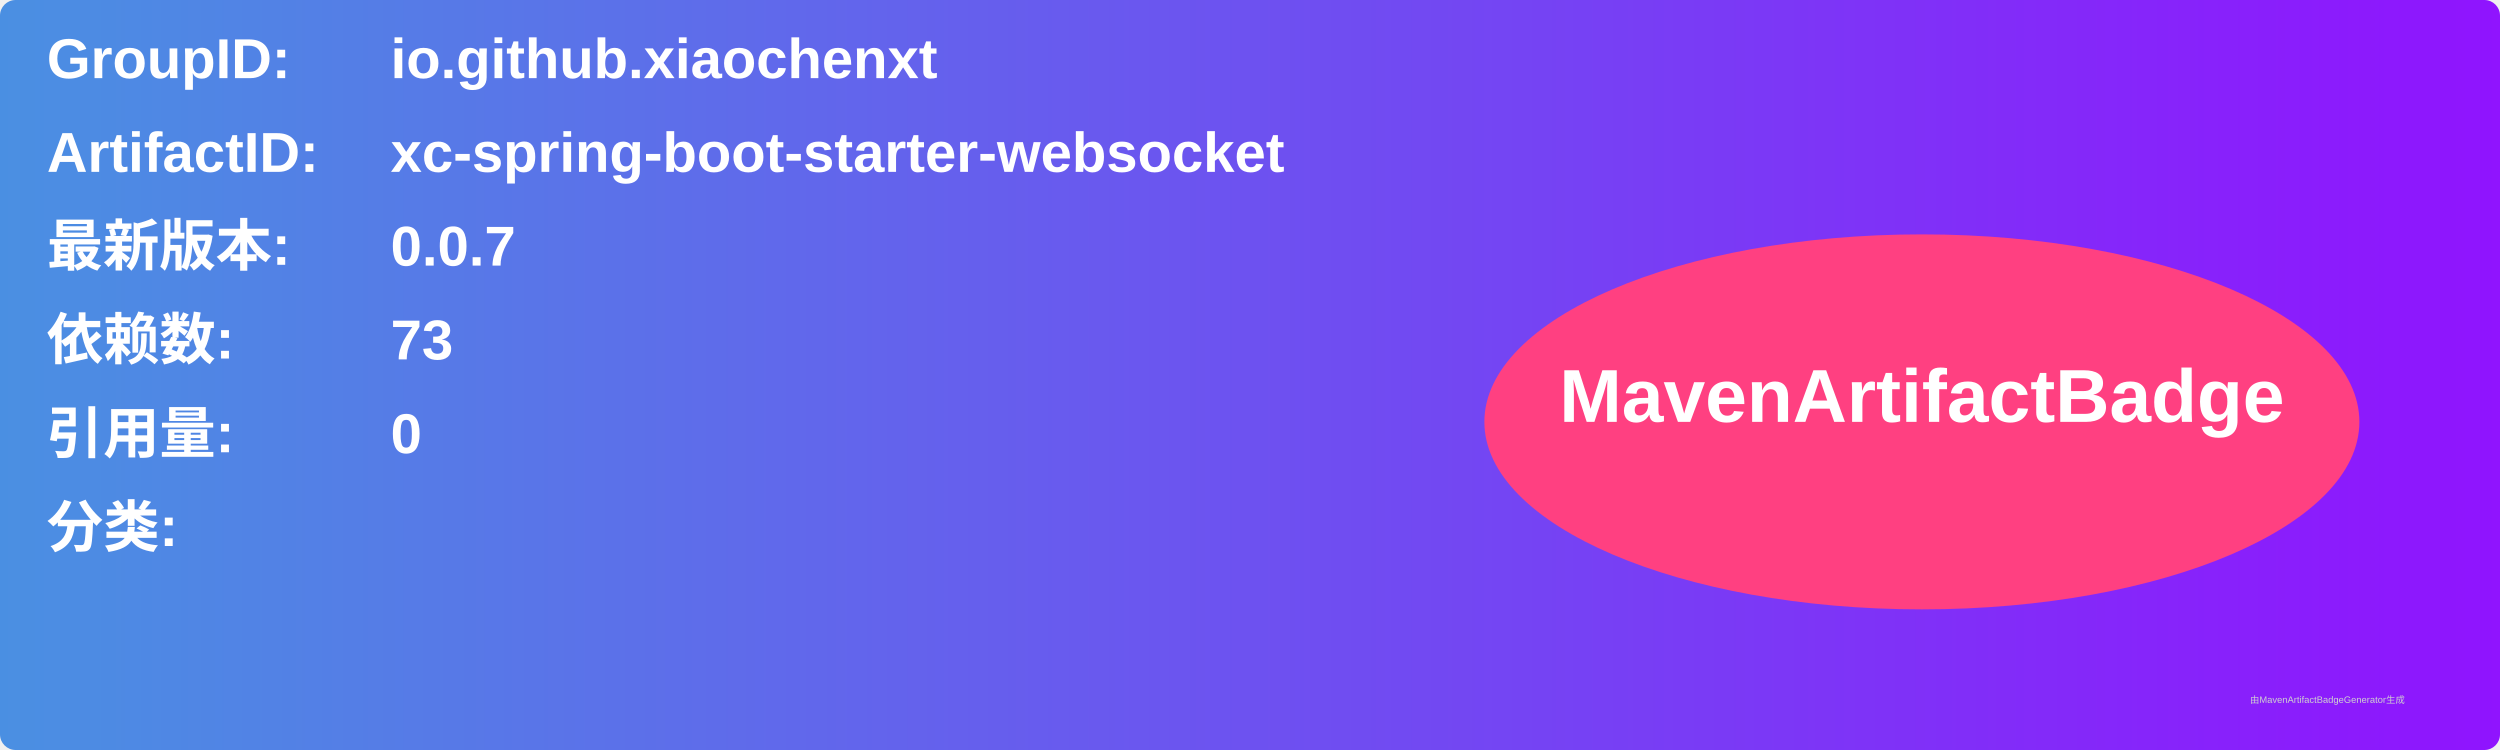
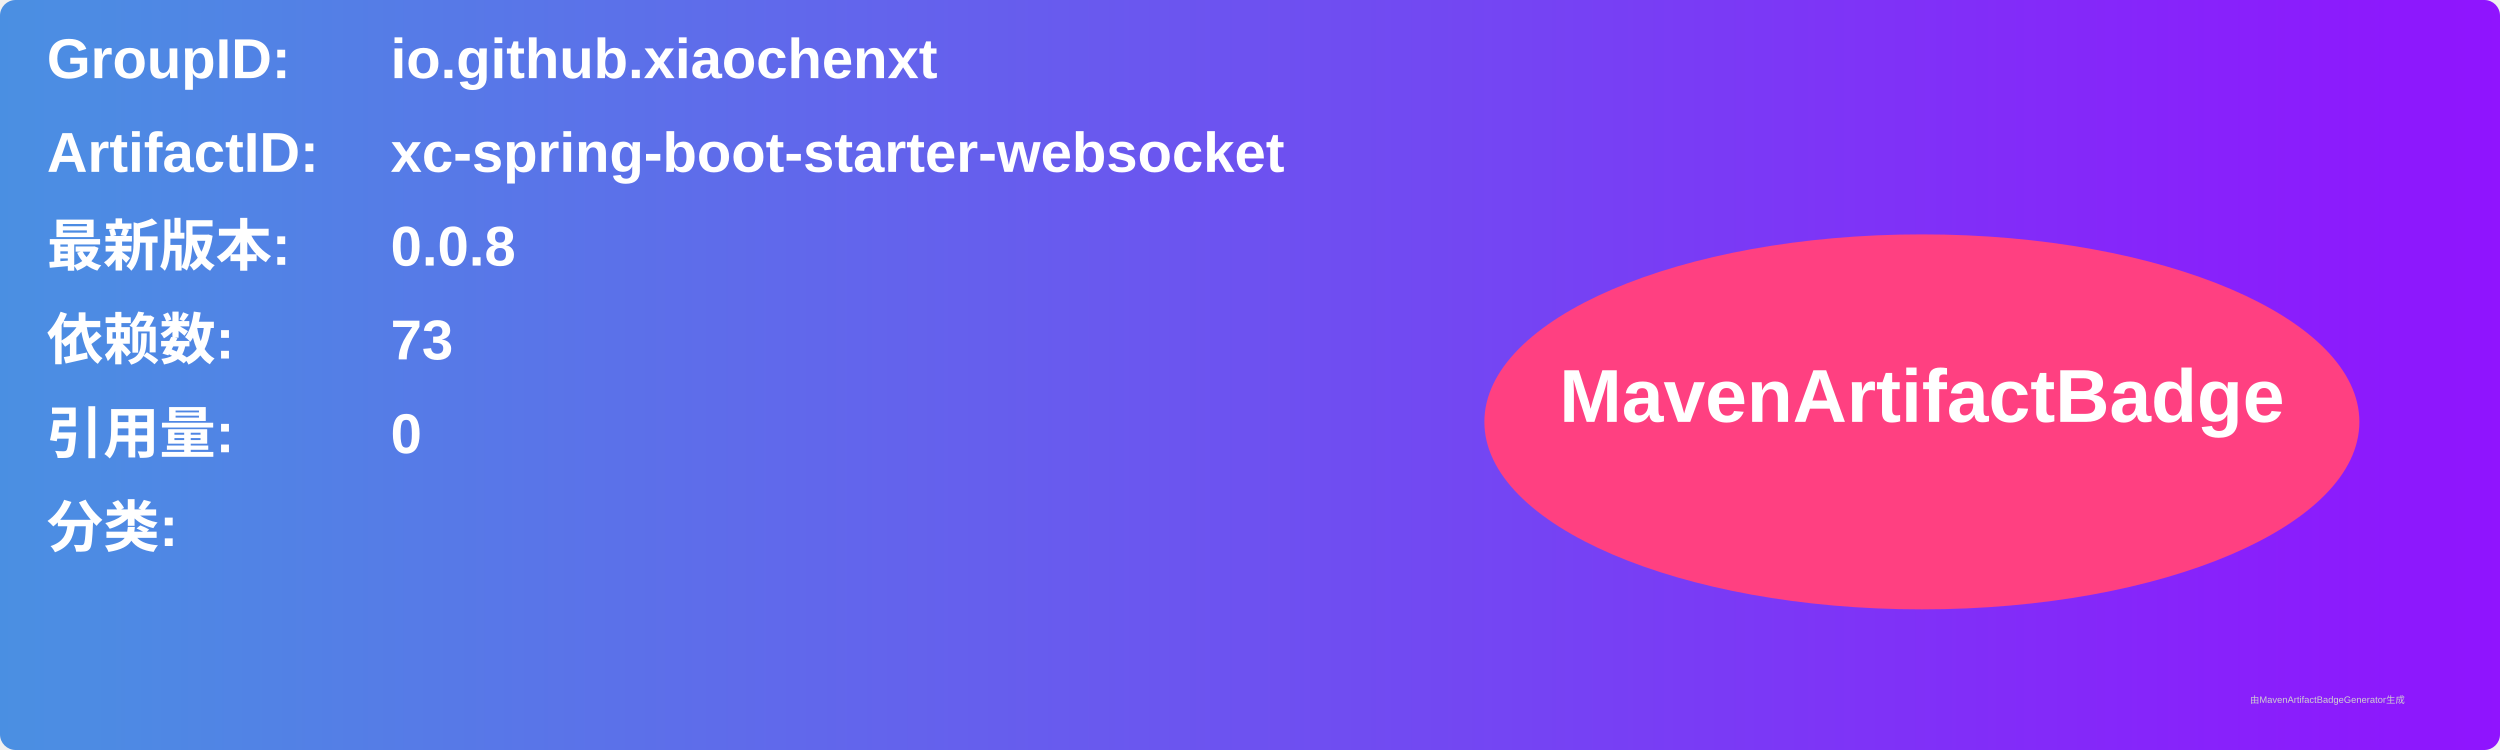
<svg xmlns="http://www.w3.org/2000/svg" width="800" height="240" viewBox="0 0 800 240">
  <linearGradient id="grad" x1="0%" y1="0%" x2="100%" y2="0%">
    <stop offset="0%" stop-color="#4a90e2" />
    <stop offset="100%" stop-color="#9013fe" />
  </linearGradient>
  <rect width="100%" height="100%" rx="5" ry="5" fill="url(#grad)" />
  <g transform="translate(15, 15)">
    <text x="0" y="10" font-family="Arial" font-size="18" fill="white" font-weight="bold" width="260">GroupID:</text>
    <text x="110" y="10" font-family="Arial" font-size="18" fill="white" font-weight="bold" width="460">io.github.xiaochenxt</text>
    <text x="0" y="40" font-family="Arial" font-size="18" fill="white" font-weight="bold" width="260">ArtifactID:</text>
    <text x="110" y="40" font-family="Arial" font-size="18" fill="white" font-weight="bold" width="460">xc-spring-boot-starter-websocket</text>
    <text x="0" y="70" font-family="Arial" font-size="18" fill="white" font-weight="bold">最新版本:</text>
    <text x="110" y="70" font-family="Arial" font-size="18" fill="white" font-weight="bold">
-       <tspan font-weight="bold">0.0.7</tspan>
+       <tspan font-weight="bold">0.0.8</tspan>
    </text>
    <text x="0" y="100" font-family="Arial" font-size="18" fill="white" font-weight="bold">依赖数: </text>
    <text x="110" y="100" font-family="Arial" font-size="18" fill="white">
      <tspan font-weight="bold">73</tspan>
    </text>
    <text x="0" y="130" font-family="Arial" font-size="18" fill="white" font-weight="bold">引用量: </text>
    <text x="110" y="130" font-family="Arial" font-size="18" fill="white">
      <tspan font-weight="bold">0</tspan>
    </text>
    <text x="0" y="160" font-family="Arial" font-size="18" fill="white" font-weight="bold">分类:</text>
    <text x="10" y="190" font-family="Arial" font-size="10" fill="white">
      <tspan font-weight="bold" />
    </text>
    <ellipse cx="600" cy="120" rx="140" ry="60" fill="#ff4081" />
    <text x="600" y="120" text-anchor="middle" font-family="Arial" font-size="24" fill="white" font-weight="bold">MavenArtifactBadge</text>
  </g>
  <text x="720" y="225" font-family="Arial" font-size="3" fill="#d0d0d0">由MavenArtifactBadgeGenerator生成</text>
</svg>
